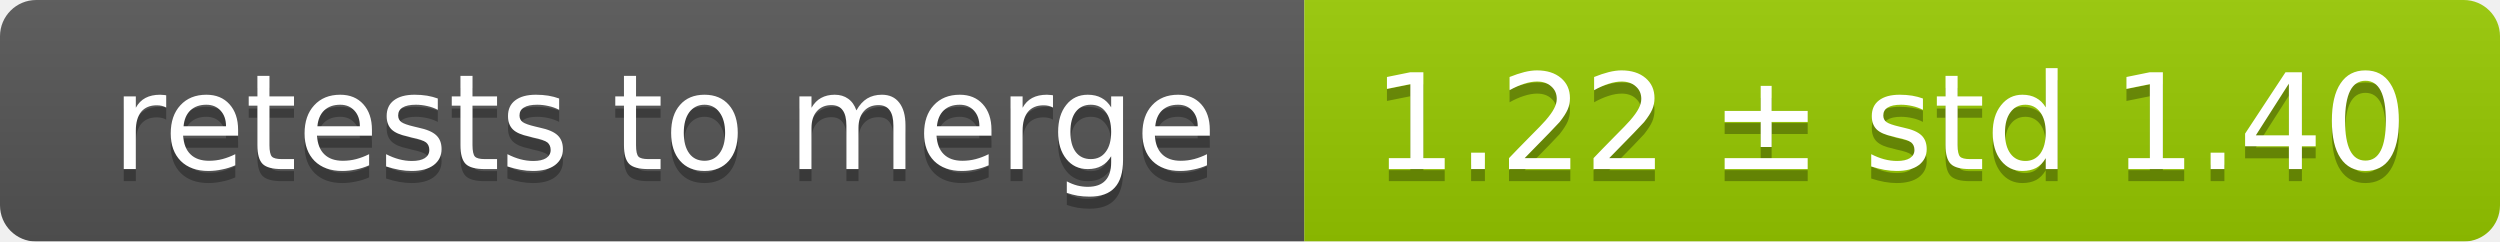
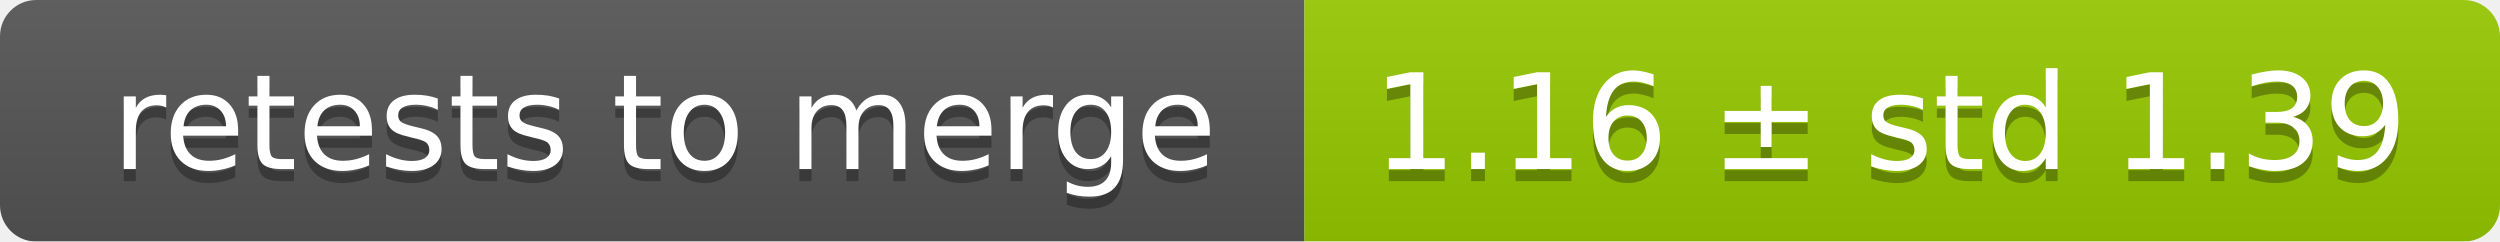
<svg xmlns="http://www.w3.org/2000/svg" width="207" height="20">
  <linearGradient id="smooth" x2="0" y2="100%">
    <stop offset="0" stop-color="#bbb" stop-opacity=".1" />
    <stop offset="1" stop-opacity=".1" />
  </linearGradient>
  <mask id="round">
    <rect width="207" height="20" rx="3" fill="#fff" />
  </mask>
  <g mask="url(#round)">
    <rect width="108" height="20" fill="#555" />
    <rect x="108" width="99" height="20" fill="#97ca00" />
    <rect width="207" height="20" fill="url(#smooth)" />
  </g>
  <g fill="#fff" text-anchor="middle" font-family="DejaVu Sans,Verdana,Geneva,sans-serif" font-size="11">
    <text x="55" y="15" fill="#010101" fill-opacity=".3">retests to merge</text>
    <text x="55" y="14">retests to merge</text>
-     <text x="156.5" y="15" fill="#010101" fill-opacity=".3">1.22 ± std 1.40</text>
-     <text x="156.5" y="14">1.22 ± std 1.40</text>
+     <text x="156.5" y="15" fill="#010101" fill-opacity=".3">1.16 ± std 1.39</text>
+     <text x="156.5" y="14">1.16 ± std 1.39</text>
  </g>
</svg>
